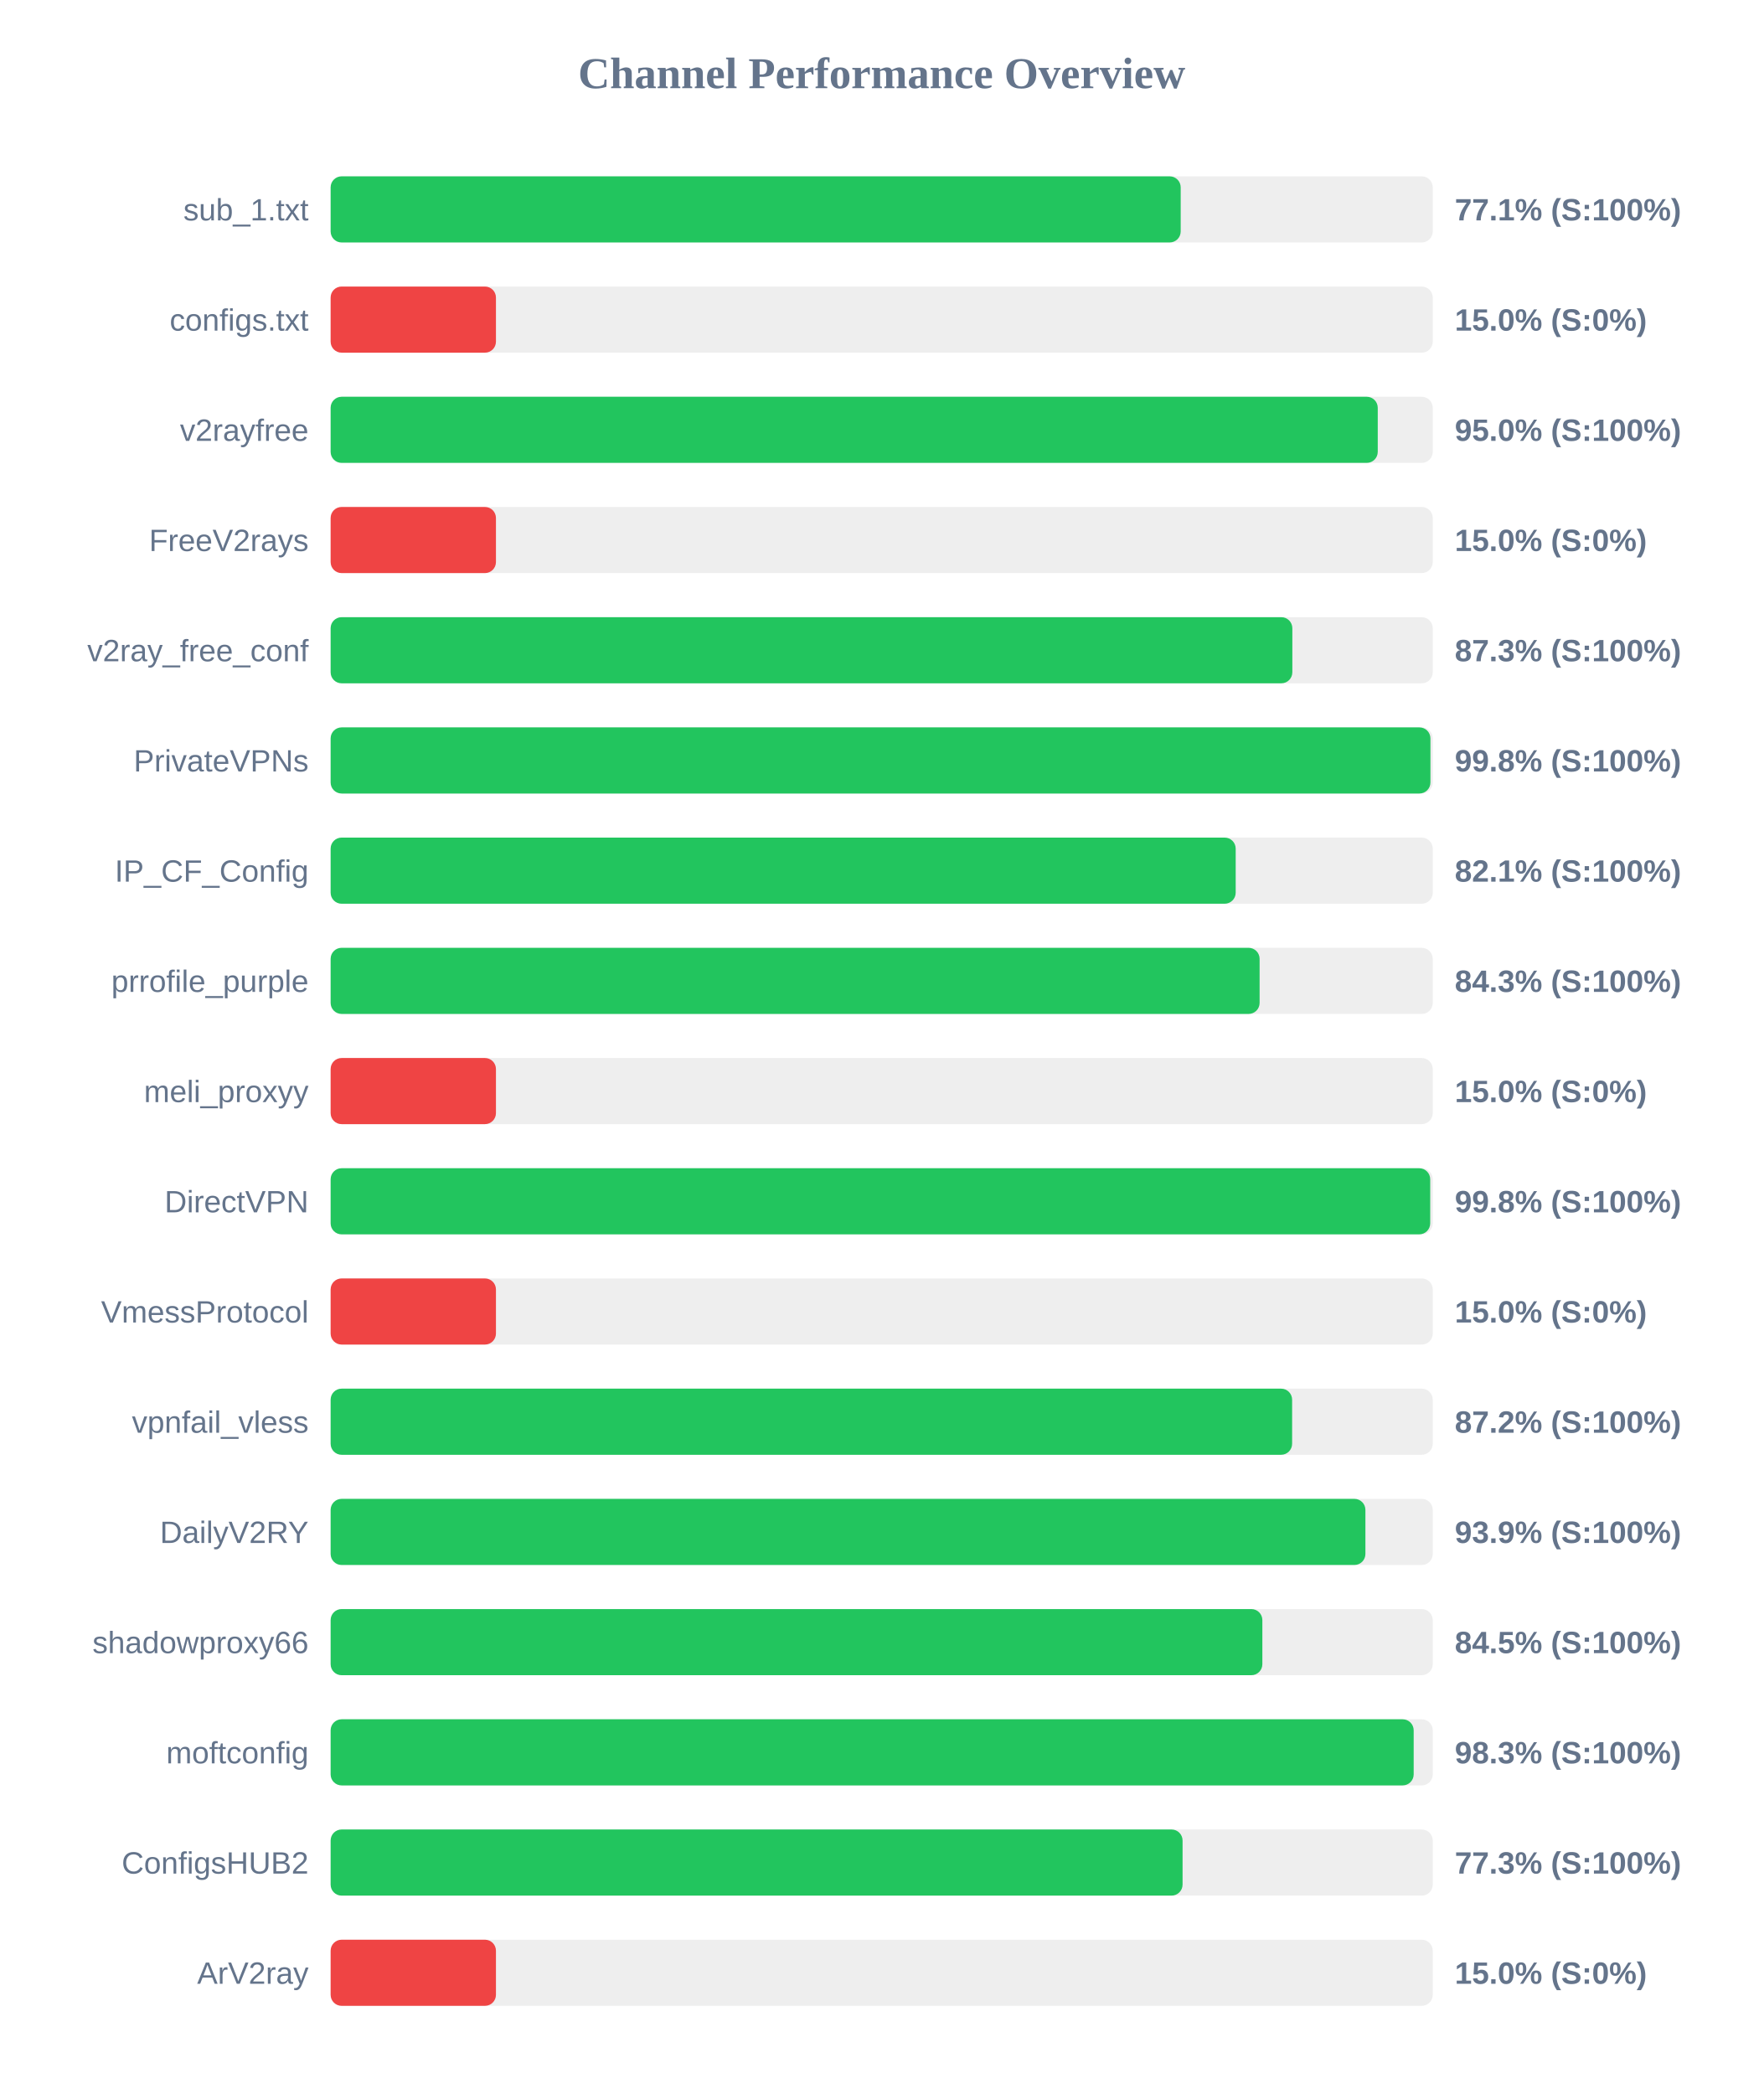
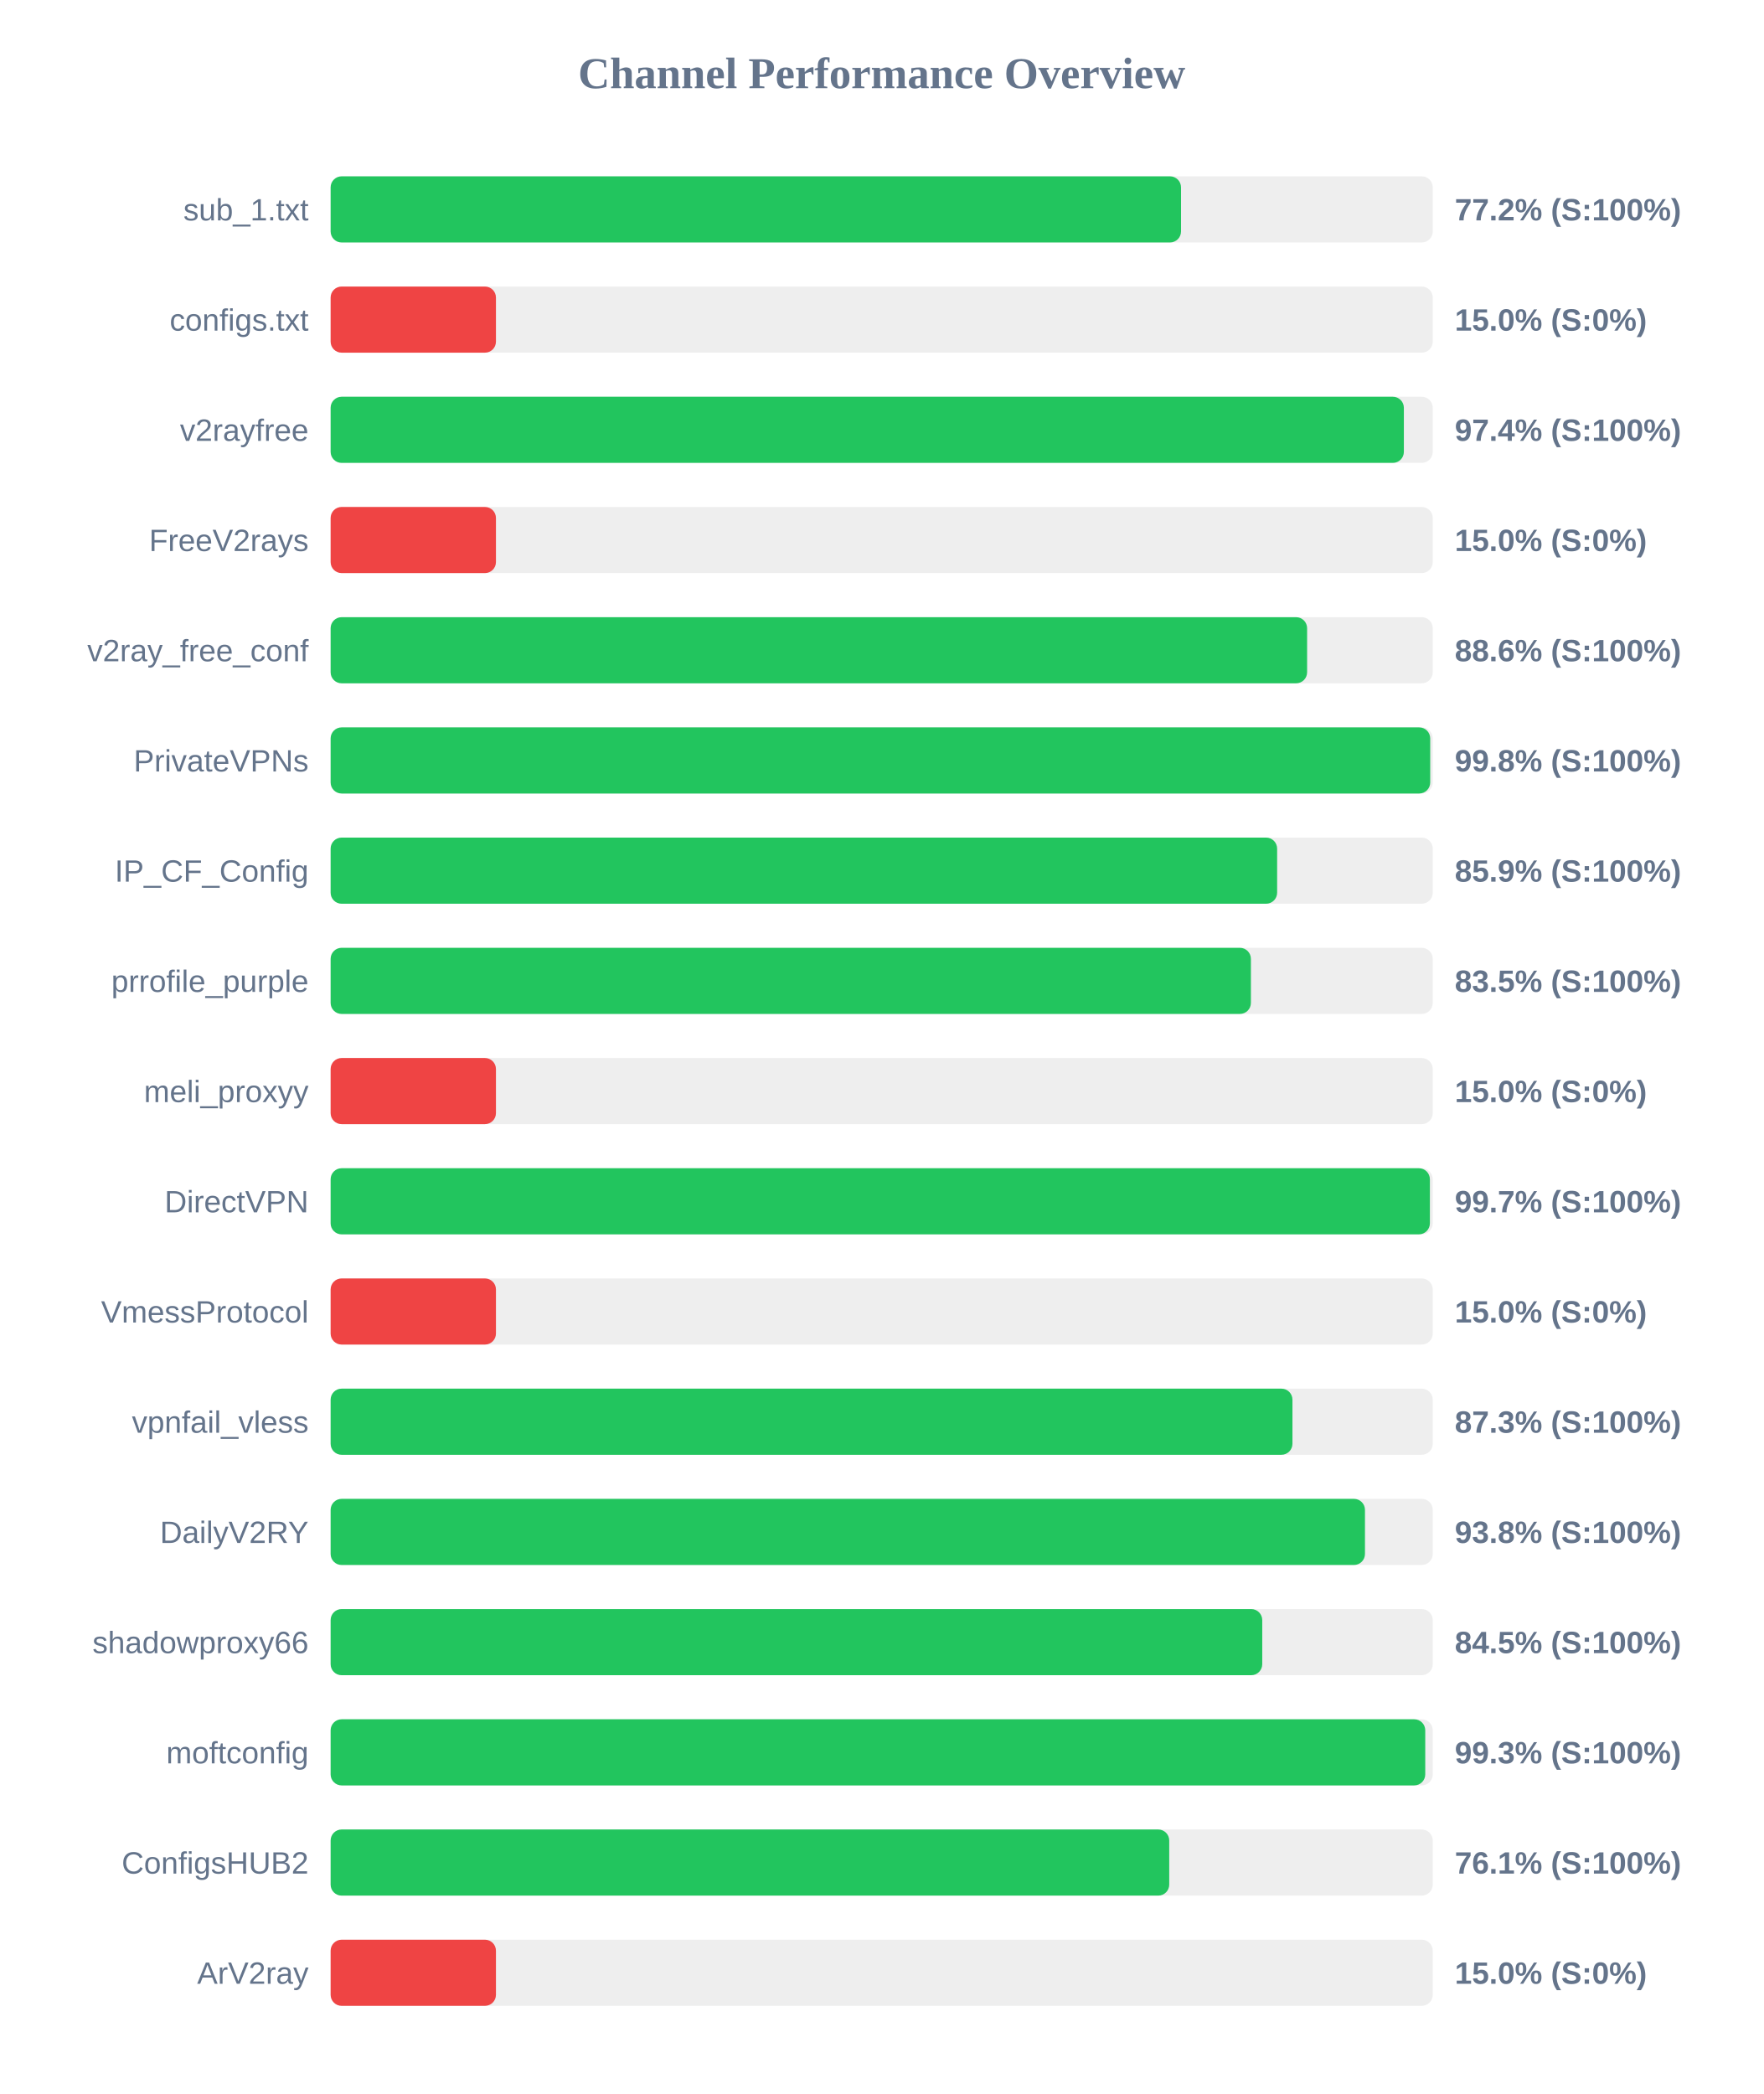
<svg xmlns="http://www.w3.org/2000/svg" width="800" height="950" version="1.1">
  <style>
        .row { font: 14px Arial; fill: #64748b; }
        .score { font: bold 14px Arial; fill: #64748b; }
    </style>
  <text x="400" y="40" text-anchor="middle" font-size="20px" font-weight="bold" fill="#64748b">Channel Performance Overview</text>
  <rect x="150" y="80" width="500" height="30" fill="#eee" rx="5" />
-   <rect x="150" y="80" width="385.65" height="30" fill="#22c55e" rx="5" />
+   <rect x="150" y="80" width="385.8" height="30" fill="#22c55e" rx="5" />
  <text x="140" y="100" text-anchor="end" class="row">sub_1.txt</text>
-   <text x="660" y="100" text-anchor="start" class="score">77.1% (S:100%)</text>
+   <text x="660" y="100" text-anchor="start" class="score">77.2% (S:100%)</text>
  <rect x="150" y="130" width="500" height="30" fill="#eee" rx="5" />
  <rect x="150" y="130" width="75.0" height="30" fill="#ef4444" rx="5" />
  <text x="140" y="150" text-anchor="end" class="row">configs.txt</text>
  <text x="660" y="150" text-anchor="start" class="score">15.0% (S:0%)</text>
  <rect x="150" y="180" width="500" height="30" fill="#eee" rx="5" />
-   <rect x="150" y="180" width="475.05" height="30" fill="#22c55e" rx="5" />
+   <rect x="150" y="180" width="486.9" height="30" fill="#22c55e" rx="5" />
  <text x="140" y="200" text-anchor="end" class="row">v2rayfree</text>
-   <text x="660" y="200" text-anchor="start" class="score">95.0% (S:100%)</text>
+   <text x="660" y="200" text-anchor="start" class="score">97.4% (S:100%)</text>
  <rect x="150" y="230" width="500" height="30" fill="#eee" rx="5" />
  <rect x="150" y="230" width="75.0" height="30" fill="#ef4444" rx="5" />
  <text x="140" y="250" text-anchor="end" class="row">FreeV2rays</text>
  <text x="660" y="250" text-anchor="start" class="score">15.0% (S:0%)</text>
  <rect x="150" y="280" width="500" height="30" fill="#eee" rx="5" />
-   <rect x="150" y="280" width="436.3" height="30" fill="#22c55e" rx="5" />
+   <rect x="150" y="280" width="443.0" height="30" fill="#22c55e" rx="5" />
  <text x="140" y="300" text-anchor="end" class="row">v2ray_free_conf</text>
-   <text x="660" y="300" text-anchor="start" class="score">87.3% (S:100%)</text>
+   <text x="660" y="300" text-anchor="start" class="score">88.6% (S:100%)</text>
  <rect x="150" y="330" width="500" height="30" fill="#eee" rx="5" />
-   <rect x="150" y="330" width="498.95" height="30" fill="#22c55e" rx="5" />
+   <rect x="150" y="330" width="498.85" height="30" fill="#22c55e" rx="5" />
  <text x="140" y="350" text-anchor="end" class="row">PrivateVPNs</text>
  <text x="660" y="350" text-anchor="start" class="score">99.8% (S:100%)</text>
  <rect x="150" y="380" width="500" height="30" fill="#eee" rx="5" />
-   <rect x="150" y="380" width="410.6" height="30" fill="#22c55e" rx="5" />
+   <rect x="150" y="380" width="429.4" height="30" fill="#22c55e" rx="5" />
  <text x="140" y="400" text-anchor="end" class="row">IP_CF_Config</text>
-   <text x="660" y="400" text-anchor="start" class="score">82.1% (S:100%)</text>
+   <text x="660" y="400" text-anchor="start" class="score">85.9% (S:100%)</text>
  <rect x="150" y="430" width="500" height="30" fill="#eee" rx="5" />
-   <rect x="150" y="430" width="421.45" height="30" fill="#22c55e" rx="5" />
+   <rect x="150" y="430" width="417.5" height="30" fill="#22c55e" rx="5" />
  <text x="140" y="450" text-anchor="end" class="row">prrofile_purple</text>
-   <text x="660" y="450" text-anchor="start" class="score">84.3% (S:100%)</text>
+   <text x="660" y="450" text-anchor="start" class="score">83.5% (S:100%)</text>
  <rect x="150" y="480" width="500" height="30" fill="#eee" rx="5" />
  <rect x="150" y="480" width="75.0" height="30" fill="#ef4444" rx="5" />
  <text x="140" y="500" text-anchor="end" class="row">meli_proxyy</text>
  <text x="660" y="500" text-anchor="start" class="score">15.0% (S:0%)</text>
  <rect x="150" y="530" width="500" height="30" fill="#eee" rx="5" />
-   <rect x="150" y="530" width="498.85" height="30" fill="#22c55e" rx="5" />
+   <rect x="150" y="530" width="498.7" height="30" fill="#22c55e" rx="5" />
  <text x="140" y="550" text-anchor="end" class="row">DirectVPN</text>
-   <text x="660" y="550" text-anchor="start" class="score">99.8% (S:100%)</text>
+   <text x="660" y="550" text-anchor="start" class="score">99.7% (S:100%)</text>
  <rect x="150" y="580" width="500" height="30" fill="#eee" rx="5" />
  <rect x="150" y="580" width="75.0" height="30" fill="#ef4444" rx="5" />
  <text x="140" y="600" text-anchor="end" class="row">VmessProtocol</text>
  <text x="660" y="600" text-anchor="start" class="score">15.0% (S:0%)</text>
  <rect x="150" y="630" width="500" height="30" fill="#eee" rx="5" />
-   <rect x="150" y="630" width="436.2" height="30" fill="#22c55e" rx="5" />
+   <rect x="150" y="630" width="436.35" height="30" fill="#22c55e" rx="5" />
  <text x="140" y="650" text-anchor="end" class="row">vpnfail_vless</text>
-   <text x="660" y="650" text-anchor="start" class="score">87.2% (S:100%)</text>
+   <text x="660" y="650" text-anchor="start" class="score">87.3% (S:100%)</text>
  <rect x="150" y="680" width="500" height="30" fill="#eee" rx="5" />
-   <rect x="150" y="680" width="469.45" height="30" fill="#22c55e" rx="5" />
+   <rect x="150" y="680" width="469.25" height="30" fill="#22c55e" rx="5" />
  <text x="140" y="700" text-anchor="end" class="row">DailyV2RY</text>
-   <text x="660" y="700" text-anchor="start" class="score">93.9% (S:100%)</text>
+   <text x="660" y="700" text-anchor="start" class="score">93.8% (S:100%)</text>
  <rect x="150" y="730" width="500" height="30" fill="#eee" rx="5" />
-   <rect x="150" y="730" width="422.7" height="30" fill="#22c55e" rx="5" />
+   <rect x="150" y="730" width="422.65" height="30" fill="#22c55e" rx="5" />
  <text x="140" y="750" text-anchor="end" class="row">shadowproxy66</text>
  <text x="660" y="750" text-anchor="start" class="score">84.5% (S:100%)</text>
  <rect x="150" y="780" width="500" height="30" fill="#eee" rx="5" />
-   <rect x="150" y="780" width="491.35" height="30" fill="#22c55e" rx="5" />
+   <rect x="150" y="780" width="496.6" height="30" fill="#22c55e" rx="5" />
  <text x="140" y="800" text-anchor="end" class="row">moftconfig</text>
-   <text x="660" y="800" text-anchor="start" class="score">98.3% (S:100%)</text>
+   <text x="660" y="800" text-anchor="start" class="score">99.3% (S:100%)</text>
  <rect x="150" y="830" width="500" height="30" fill="#eee" rx="5" />
-   <rect x="150" y="830" width="386.5" height="30" fill="#22c55e" rx="5" />
+   <rect x="150" y="830" width="380.45" height="30" fill="#22c55e" rx="5" />
  <text x="140" y="850" text-anchor="end" class="row">ConfigsHUB2</text>
-   <text x="660" y="850" text-anchor="start" class="score">77.3% (S:100%)</text>
+   <text x="660" y="850" text-anchor="start" class="score">76.1% (S:100%)</text>
  <rect x="150" y="880" width="500" height="30" fill="#eee" rx="5" />
  <rect x="150" y="880" width="75.0" height="30" fill="#ef4444" rx="5" />
  <text x="140" y="900" text-anchor="end" class="row">ArV2ray</text>
  <text x="660" y="900" text-anchor="start" class="score">15.0% (S:0%)</text>
</svg>
